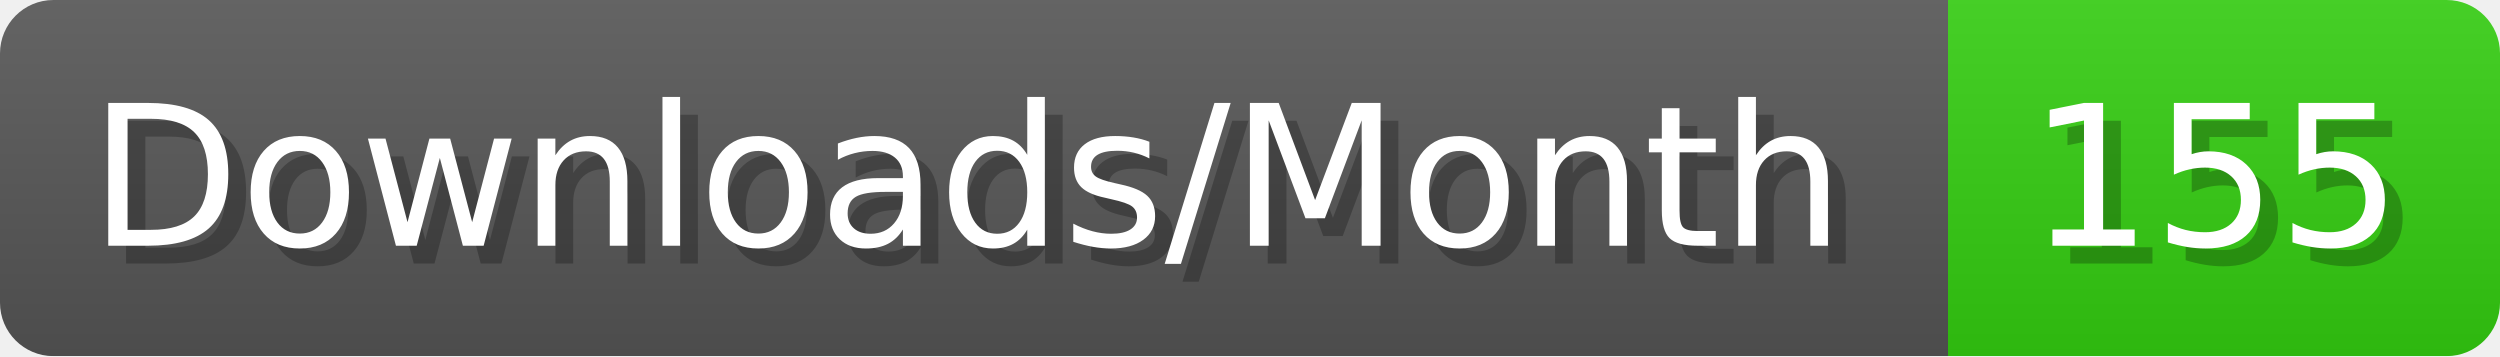
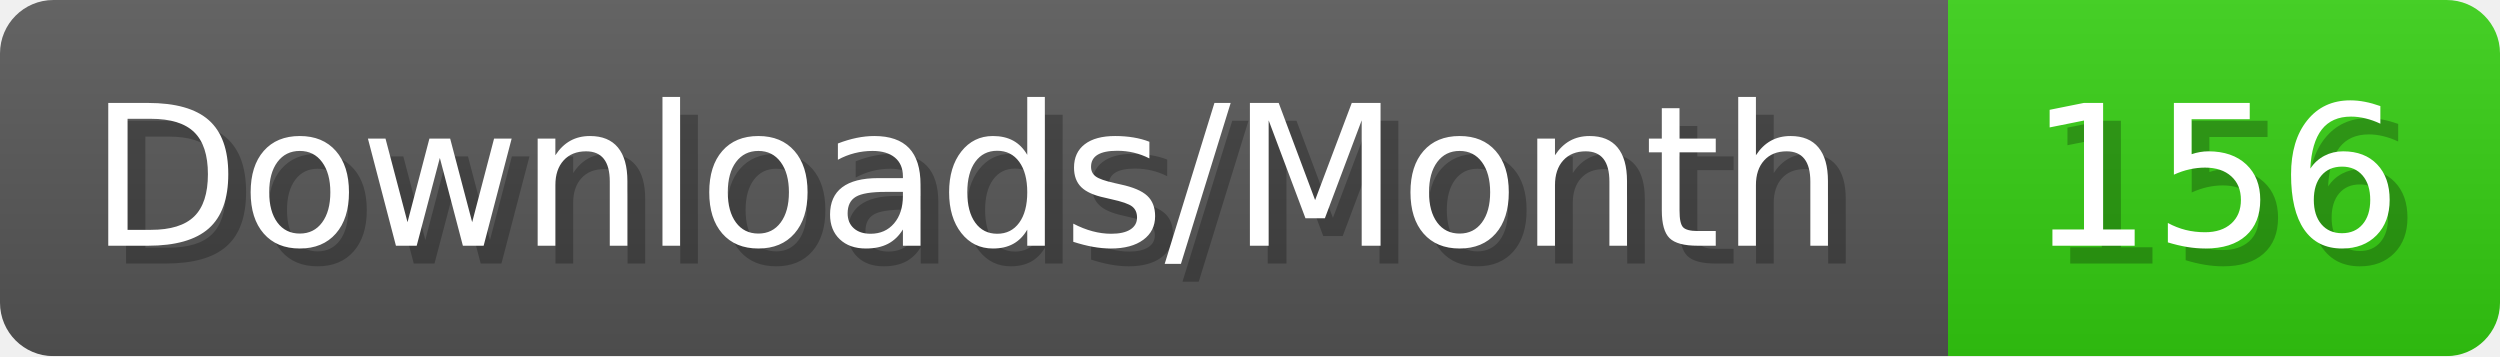
- <svg xmlns="http://www.w3.org/2000/svg" width="140.4" height="20" viewBox="0 0 1404 200" role="img" aria-label="Downloads/Month: 155">
+ <svg xmlns="http://www.w3.org/2000/svg" width="140.4" height="20" viewBox="0 0 1404 200" role="img" aria-label="Downloads/Month: 156">
  <linearGradient id="YlXUI" x2="0" y2="100%">
    <stop offset="0" stop-opacity=".1" stop-color="#EEE" />
    <stop offset="1" stop-opacity=".1" />
  </linearGradient>
  <mask id="JHhop">
    <rect width="1404" height="200" rx="30" fill="#FFF" />
  </mask>
  <g mask="url(#JHhop)">
    <rect width="1094" height="200" fill="#555" />
    <rect width="310" height="200" fill="#3C1" x="1094" />
    <rect width="1404" height="200" fill="url(#YlXUI)" />
  </g>
  <g aria-hidden="true" fill="#fff" text-anchor="start" font-family="Verdana,DejaVu Sans,sans-serif" font-size="110">
    <text x="60" y="148" textLength="994" fill="#000" opacity="0.25">Downloads/Month</text>
    <text x="50" y="138" textLength="994">Downloads/Month</text>
-     <text x="1149" y="148" textLength="210" fill="#000" opacity="0.25">155</text>
-     <text x="1139" y="138" textLength="210">155</text>
+     <text x="1149" y="148" textLength="210" fill="#000" opacity="0.25">156</text>
+     <text x="1139" y="138" textLength="210">156</text>
  </g>
</svg>
